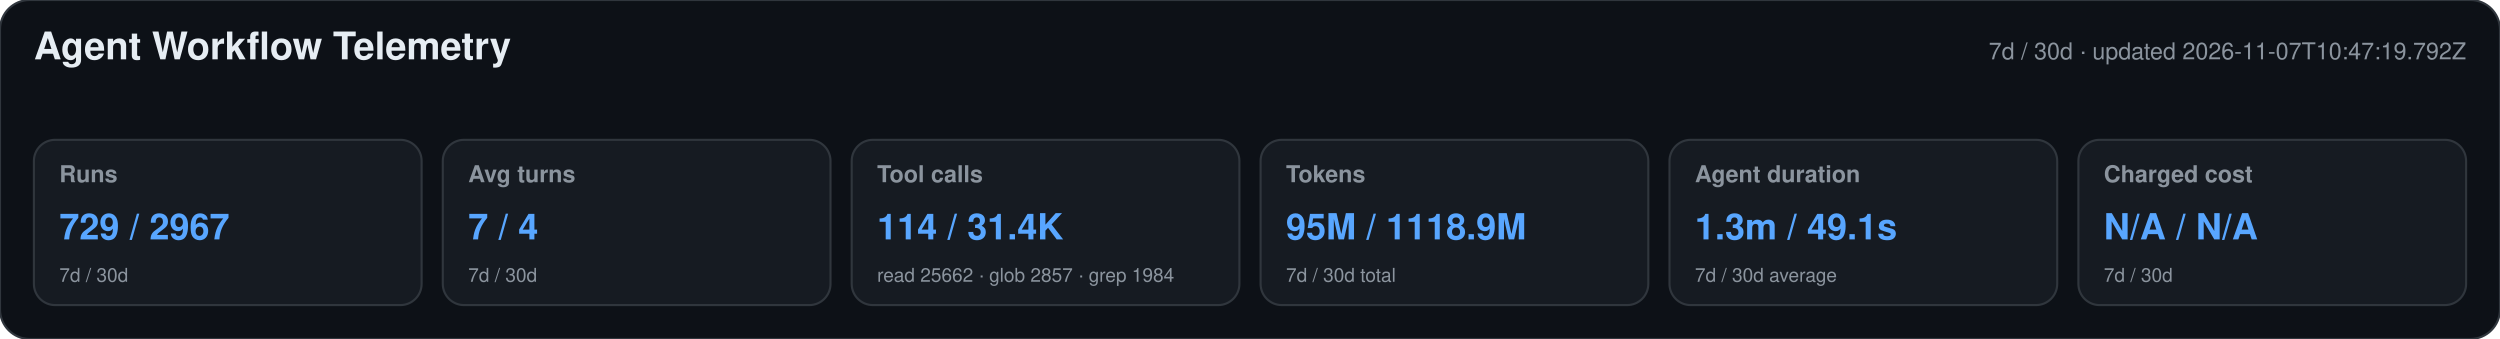
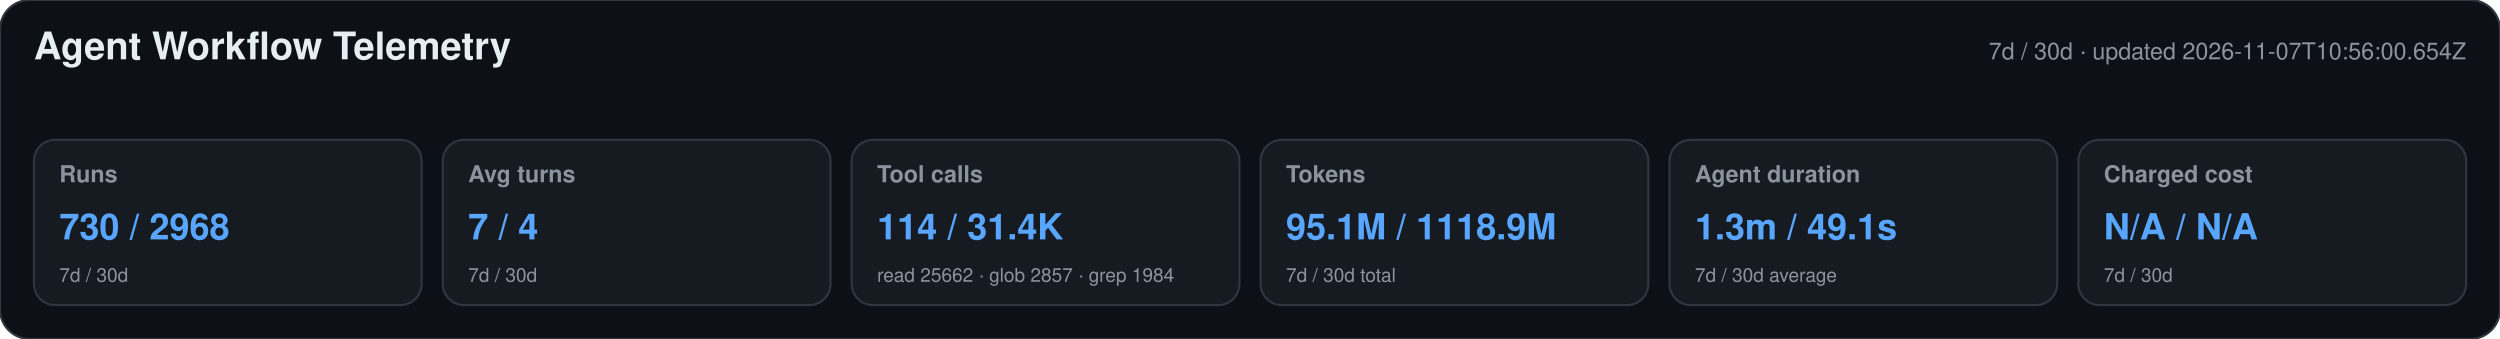
<svg xmlns="http://www.w3.org/2000/svg" width="1180" height="160" viewBox="0 0 1180 160" role="img" aria-labelledby="title desc">
  <style>text{font-family:-apple-system,BlinkMacSystemFont,"Segoe UI",Helvetica,Arial,sans-serif}.heading{font-size:18px;font-weight:650;fill:#e6edf3}.meta,.label,.secondary{fill:#8b949e}.meta,.label{font-size:11px}.label{font-weight:600}.primary{font-size:17px;font-weight:700;fill:#58a6ff}.secondary{font-size:9px}</style>
  <rect width="1180" height="160" rx="14" fill="#0d1117" stroke="#30363d" />
  <text x="16" y="28" class="heading">Agent Workflow Telemetry</text>
-   <text x="1164" y="28" text-anchor="end" class="meta">7d / 30d · updated 2026-11-07T10:47:19.792Z</text>
+   <text x="1164" y="28" text-anchor="end" class="meta">7d / 30d · updated 2026-11-07T10:56:00.654Z</text>
  <g>
    <rect x="16" y="66" width="183" height="78" rx="10" fill="#161b22" stroke="#30363d" />
    <text x="28" y="86" class="label">Runs</text>
-     <text x="28" y="113" class="primary">729 / 2967</text>
+     <text x="28" y="113" class="primary">730 / 2968</text>
    <text x="28" y="133" class="secondary">7d / 30d</text>
  </g>
  <g>
    <rect x="209" y="66" width="183" height="78" rx="10" fill="#161b22" stroke="#30363d" />
    <text x="221" y="86" class="label">Avg turns</text>
    <text x="221" y="113" class="primary">7 / 4</text>
    <text x="221" y="133" class="secondary">7d / 30d</text>
  </g>
  <g>
    <rect x="402" y="66" width="183" height="78" rx="10" fill="#161b22" stroke="#30363d" />
    <text x="414" y="86" class="label">Tool calls</text>
    <text x="414" y="113" class="primary">114 / 31.4K</text>
    <text x="414" y="133" class="secondary">read 25662 · glob 2857 · grep 1984</text>
  </g>
  <g>
    <rect x="595" y="66" width="183" height="78" rx="10" fill="#161b22" stroke="#30363d" />
    <text x="607" y="86" class="label">Tokens</text>
-     <text x="607" y="113" class="primary">95M / 1118.9M</text>
+     <text x="607" y="113" class="primary">95.1M / 1118.9M</text>
    <text x="607" y="133" class="secondary">7d / 30d total</text>
  </g>
  <g>
    <rect x="788" y="66" width="183" height="78" rx="10" fill="#161b22" stroke="#30363d" />
    <text x="800" y="86" class="label">Agent duration</text>
    <text x="800" y="113" class="primary">1.3m / 49.1s</text>
    <text x="800" y="133" class="secondary">7d / 30d average</text>
  </g>
  <g>
    <rect x="981" y="66" width="183" height="78" rx="10" fill="#161b22" stroke="#30363d" />
    <text x="993" y="86" class="label">Charged cost</text>
    <text x="993" y="113" class="primary">N/A / N/A</text>
    <text x="993" y="133" class="secondary">7d / 30d</text>
  </g>
</svg>
